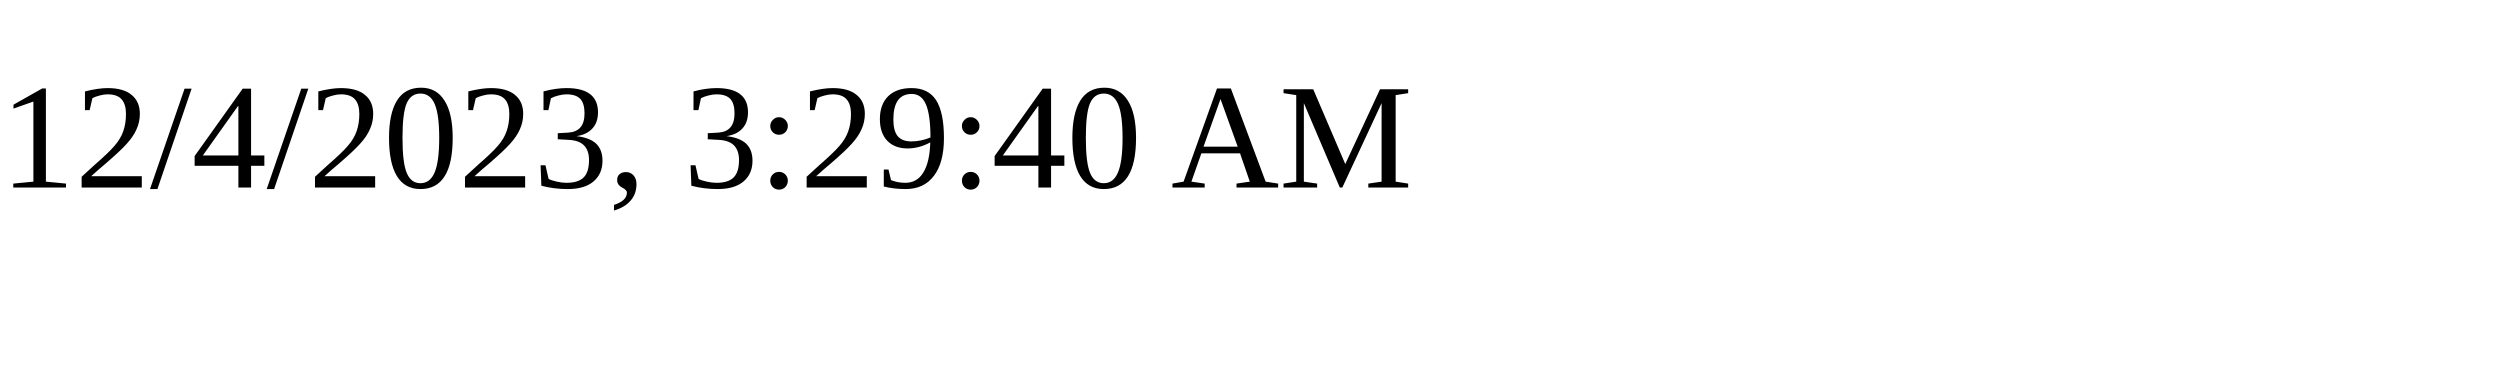
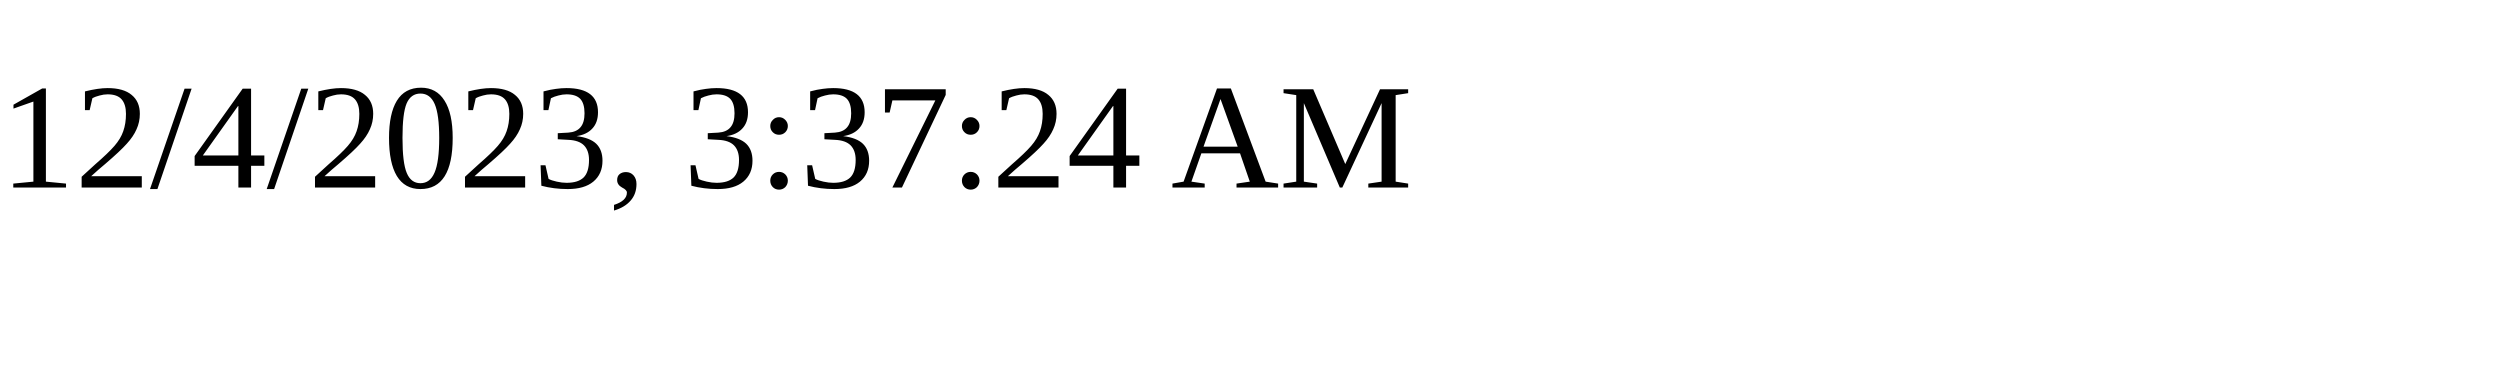
<svg xmlns="http://www.w3.org/2000/svg" height="30" width="200">
-   <text x="0" y="15">12/4/2023, 3:29:40 AM</text>
+   <text x="0" y="15">12/4/2023, 3:37:24 AM</text>
</svg>
